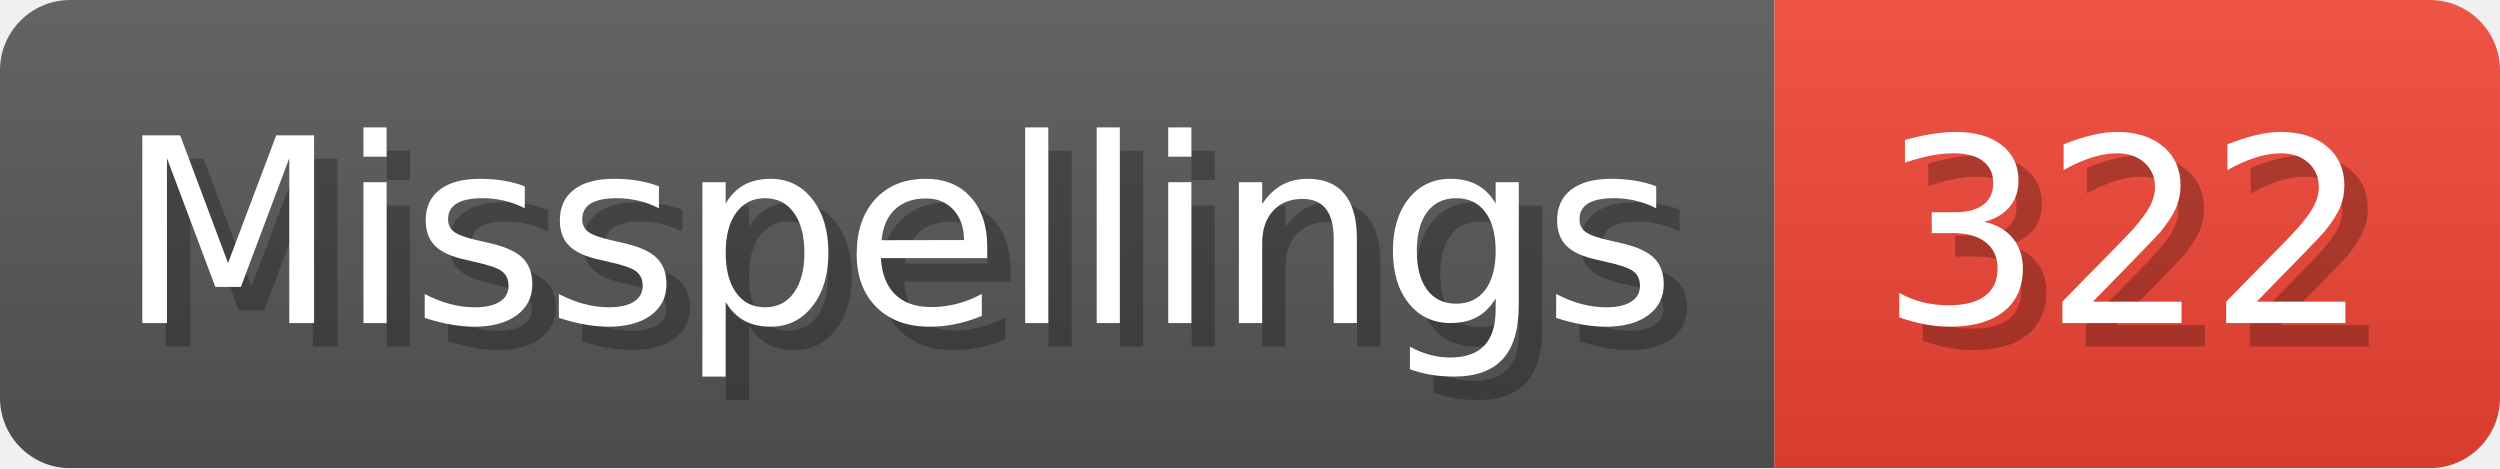
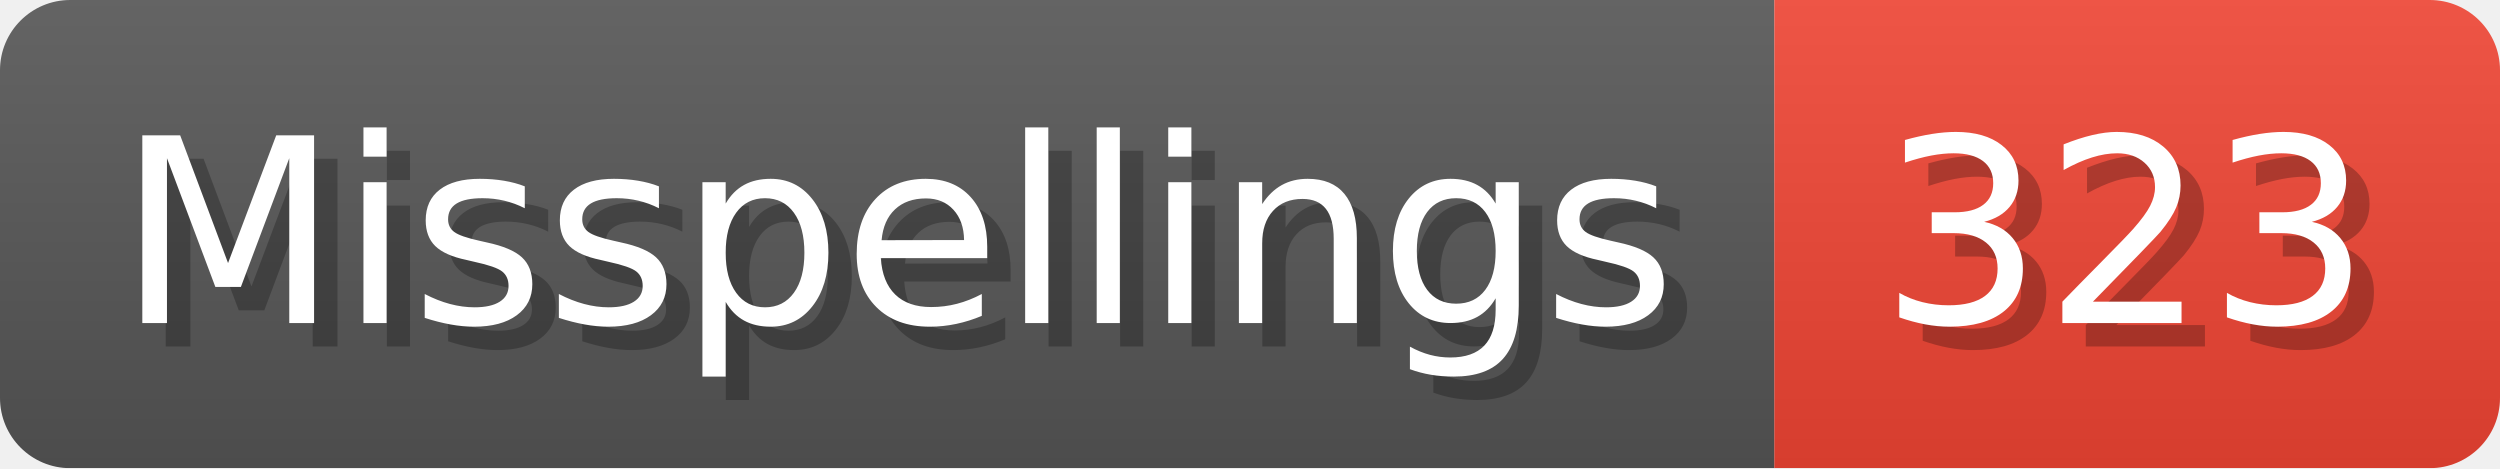
- <svg xmlns="http://www.w3.org/2000/svg" width="106.8" height="20" viewBox="0 0 1068 200" role="img" aria-label="Misspellings: 322">
+ <svg xmlns="http://www.w3.org/2000/svg" width="106.8" height="20" viewBox="0 0 1068 200" role="img" aria-label="Misspellings: 323">
  <linearGradient id="a" x2="0" y2="100%">
    <stop offset="0" stop-opacity=".1" stop-color="#EEE" />
    <stop offset="1" stop-opacity=".1" />
  </linearGradient>
  <mask id="m">
    <rect width="1068" height="200" rx="30" fill="#FFF" />
  </mask>
  <g mask="url(#m)">
    <rect width="758" height="200" fill="#555" />
    <rect width="310" height="200" fill="#E43" x="758" />
    <rect width="1068" height="200" fill="url(#a)" />
  </g>
  <g aria-hidden="true" fill="#fff" text-anchor="start" font-family="Verdana,DejaVu Sans,sans-serif" font-size="110">
    <text x="60" y="148" textLength="658" fill="#000" opacity="0.25">Misspellings</text>
    <text x="50" y="138" textLength="658">Misspellings</text>
-     <text x="813" y="148" textLength="210" fill="#000" opacity="0.25">322</text>
-     <text x="803" y="138" textLength="210">322</text>
+     <text x="813" y="148" textLength="210" fill="#000" opacity="0.25">323</text>
+     <text x="803" y="138" textLength="210">323</text>
  </g>
</svg>
